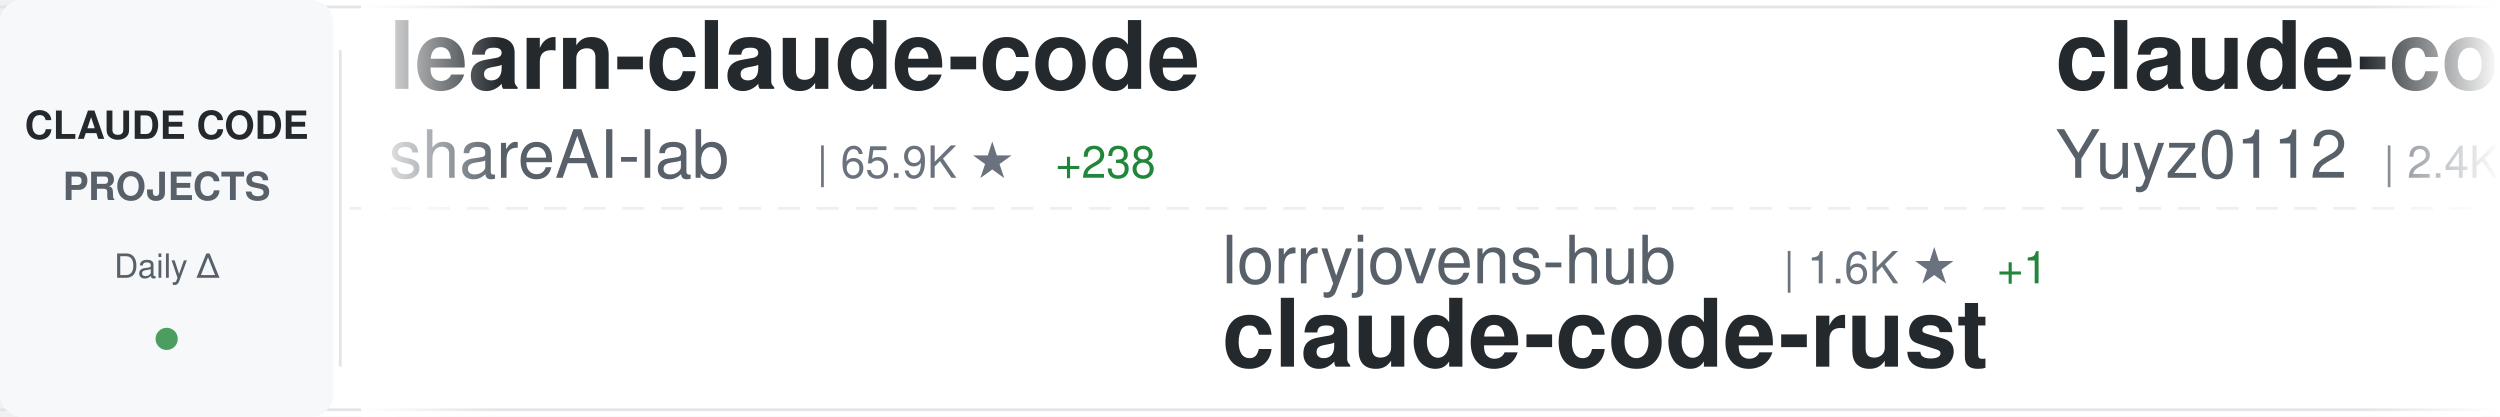
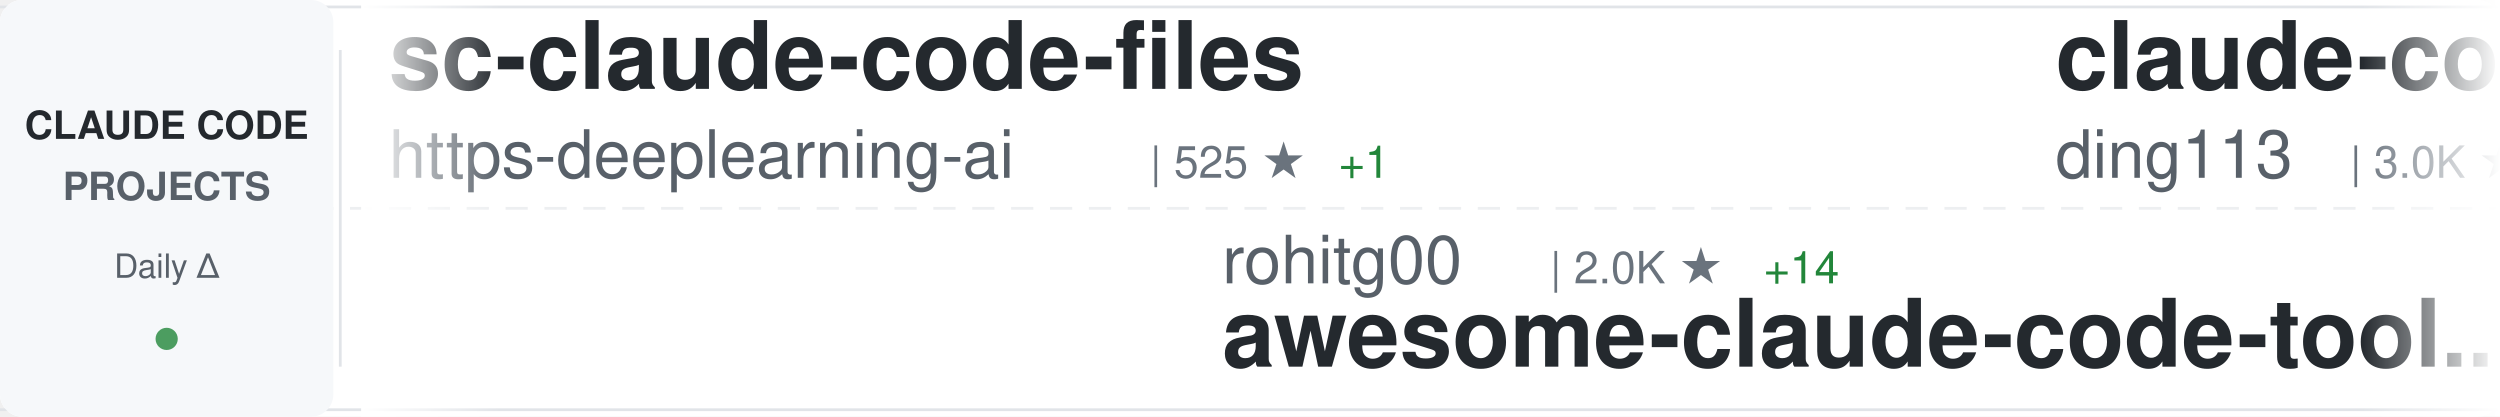
<svg xmlns="http://www.w3.org/2000/svg" width="900" height="150">
  <defs>
    <linearGradient id="awesomeLeftFade" x1="0%" y1="0%" x2="100%" y2="0%">
      <stop offset="0%" style="stop-color:#ffffff;stop-opacity:1" />
      <stop offset="100%" style="stop-color:#ffffff;stop-opacity:0" />
    </linearGradient>
    <linearGradient id="awesomeRightFade" x1="0%" y1="0%" x2="100%" y2="0%">
      <stop offset="0%" style="stop-color:#ffffff;stop-opacity:0" />
      <stop offset="100%" style="stop-color:#ffffff;stop-opacity:1" />
    </linearGradient>
  </defs>
  <rect width="900" height="150" fill="#ffffff" rx="8" />
  <rect x="0" y="2" width="900" height="1" fill="#e1e4e8" />
  <rect x="0" y="147" width="900" height="1" fill="#e1e4e8" />
  <line x1="0" y1="75" x2="900" y2="75" stroke="#e1e4e8" stroke-width="1" stroke-dasharray="8 6" opacity="0.6" />
  <rect x="0" y="0" width="120" height="150" fill="#f6f8fa" rx="8" />
  <text x="60" y="50" font-family="-apple-system, BlinkMacSystemFont, 'Segoe UI', Helvetica, Arial, sans-serif" font-size="14" font-weight="600" fill="#24292e" text-anchor="middle">CLAUDE CODE</text>
  <text x="60" y="72" font-family="-apple-system, BlinkMacSystemFont, 'Segoe UI', Helvetica, Arial, sans-serif" font-size="14" font-weight="600" fill="#586069" text-anchor="middle">PROJECTS</text>
  <text x="60" y="100" font-family="-apple-system, BlinkMacSystemFont, 'Segoe UI', Helvetica, Arial, sans-serif" font-size="12" font-weight="500" fill="#586069" text-anchor="middle">Daily Δ</text>
  <circle cx="60" cy="122" r="4" fill="#22863a" opacity="0.8" />
  <rect x="122" y="18" width="1" height="114" fill="#e1e4e8" />
  <clipPath id="awesomeTickerClip">
    <rect x="130" y="0" width="770" height="150" />
  </clipPath>
  <g clip-path="url(#awesomeTickerClip)">
    <g id="awesomeTickerItems">
      <animateTransform attributeName="transform" attributeType="XML" type="translate" from="0 0" to="-3000 0" dur="54s" repeatCount="indefinite" />
      <g transform="translate(0, 0)">
-         <text x="140" y="32" font-family="-apple-system, BlinkMacSystemFont, 'Segoe UI', Helvetica, Arial, sans-serif" font-size="34" font-weight="600" fill="#24292e">learn-claude-code</text>
-         <text x="140" y="64" font-family="-apple-system, BlinkMacSystemFont, 'Segoe UI', Helvetica, Arial, sans-serif" font-size="24" font-weight="400" fill="#586069">shareAI-lab</text>
-         <text x="294" y="64" font-family="-apple-system, BlinkMacSystemFont, 'Segoe UI', Helvetica, Arial, sans-serif" font-size="16" font-weight="500" fill="#6a737d">| 65.9K ★</text>
-         <text x="380" y="64" font-family="-apple-system, BlinkMacSystemFont, 'Segoe UI', Helvetica, Arial, sans-serif" font-size="16" font-weight="500" fill="#22863a"> +238</text>
+         <text x="140" y="32" font-family="-apple-system, BlinkMacSystemFont, 'Segoe UI', Helvetica, Arial, sans-serif" font-size="34" font-weight="600" fill="#24292e">sc-claude-code-files</text>
+         <text x="140" y="64" font-family="-apple-system, BlinkMacSystemFont, 'Segoe UI', Helvetica, Arial, sans-serif" font-size="24" font-weight="400" fill="#586069">https-deeplearning-ai</text>
+         <text x="414" y="64" font-family="-apple-system, BlinkMacSystemFont, 'Segoe UI', Helvetica, Arial, sans-serif" font-size="16" font-weight="500" fill="#6a737d">| 525 ★</text>
+         <text x="482" y="64" font-family="-apple-system, BlinkMacSystemFont, 'Segoe UI', Helvetica, Arial, sans-serif" font-size="16" font-weight="500" fill="#22863a"> +1</text>
      </g>
      <g transform="translate(300, 0)">
-         <text x="140" y="102" font-family="-apple-system, BlinkMacSystemFont, 'Segoe UI', Helvetica, Arial, sans-serif" font-size="24" font-weight="400" fill="#586069">lorryjovens-hub</text>
-         <text x="342" y="102" font-family="-apple-system, BlinkMacSystemFont, 'Segoe UI', Helvetica, Arial, sans-serif" font-size="16" font-weight="500" fill="#6a737d">| 1.6K ★</text>
-         <text x="419" y="102" font-family="-apple-system, BlinkMacSystemFont, 'Segoe UI', Helvetica, Arial, sans-serif" font-size="16" font-weight="500" fill="#22863a"> +1</text>
-         <text x="140" y="132" font-family="-apple-system, BlinkMacSystemFont, 'Segoe UI', Helvetica, Arial, sans-serif" font-size="34" font-weight="600" fill="#24292e">claude-code-rust</text>
+         <text x="140" y="102" font-family="-apple-system, BlinkMacSystemFont, 'Segoe UI', Helvetica, Arial, sans-serif" font-size="24" font-weight="400" fill="#586069">rohitg00</text>
+         <text x="258" y="102" font-family="-apple-system, BlinkMacSystemFont, 'Segoe UI', Helvetica, Arial, sans-serif" font-size="16" font-weight="500" fill="#6a737d">| 2.0K ★</text>
+         <text x="335" y="102" font-family="-apple-system, BlinkMacSystemFont, 'Segoe UI', Helvetica, Arial, sans-serif" font-size="16" font-weight="500" fill="#22863a"> +14</text>
+         <text x="140" y="132" font-family="-apple-system, BlinkMacSystemFont, 'Segoe UI', Helvetica, Arial, sans-serif" font-size="34" font-weight="600" fill="#24292e">awesome-claude-code-tool...</text>
      </g>
      <g transform="translate(600, 0)">
-         <text x="140" y="32" font-family="-apple-system, BlinkMacSystemFont, 'Segoe UI', Helvetica, Arial, sans-serif" font-size="34" font-weight="600" fill="#24292e">claude-code-reverse</text>
-         <text x="140" y="64" font-family="-apple-system, BlinkMacSystemFont, 'Segoe UI', Helvetica, Arial, sans-serif" font-size="24" font-weight="400" fill="#586069">Yuyz0112</text>
-         <text x="258" y="64" font-family="-apple-system, BlinkMacSystemFont, 'Segoe UI', Helvetica, Arial, sans-serif" font-size="16" font-weight="500" fill="#6a737d">| 2.4K ★</text>
-         <text x="335" y="64" font-family="-apple-system, BlinkMacSystemFont, 'Segoe UI', Helvetica, Arial, sans-serif" font-size="16" font-weight="500" fill="#22863a"> +2</text>
+         <text x="140" y="32" font-family="-apple-system, BlinkMacSystemFont, 'Segoe UI', Helvetica, Arial, sans-serif" font-size="34" font-weight="600" fill="#24292e">claude-code-hub</text>
+         <text x="140" y="64" font-family="-apple-system, BlinkMacSystemFont, 'Segoe UI', Helvetica, Arial, sans-serif" font-size="24" font-weight="400" fill="#586069">ding113</text>
+         <text x="246" y="64" font-family="-apple-system, BlinkMacSystemFont, 'Segoe UI', Helvetica, Arial, sans-serif" font-size="16" font-weight="500" fill="#6a737d">| 3.0K ★</text>
+         <text x="323" y="64" font-family="-apple-system, BlinkMacSystemFont, 'Segoe UI', Helvetica, Arial, sans-serif" font-size="16" font-weight="500" fill="#22863a"> +10</text>
      </g>
      <g transform="translate(900, 0)">
-         <text x="140" y="102" font-family="-apple-system, BlinkMacSystemFont, 'Segoe UI', Helvetica, Arial, sans-serif" font-size="24" font-weight="400" fill="#586069">rohitg00</text>
-         <text x="258" y="102" font-family="-apple-system, BlinkMacSystemFont, 'Segoe UI', Helvetica, Arial, sans-serif" font-size="16" font-weight="500" fill="#6a737d">| 2.0K ★</text>
-         <text x="335" y="102" font-family="-apple-system, BlinkMacSystemFont, 'Segoe UI', Helvetica, Arial, sans-serif" font-size="16" font-weight="500" fill="#22863a"> +13</text>
-         <text x="140" y="132" font-family="-apple-system, BlinkMacSystemFont, 'Segoe UI', Helvetica, Arial, sans-serif" font-size="34" font-weight="600" fill="#24292e">awesome-claude-code-tool...</text>
+         <text x="140" y="102" font-family="-apple-system, BlinkMacSystemFont, 'Segoe UI', Helvetica, Arial, sans-serif" font-size="24" font-weight="400" fill="#586069">simonw</text>
+         <text x="234" y="102" font-family="-apple-system, BlinkMacSystemFont, 'Segoe UI', Helvetica, Arial, sans-serif" font-size="16" font-weight="500" fill="#6a737d">| 1.6K ★</text>
+         <text x="140" y="132" font-family="-apple-system, BlinkMacSystemFont, 'Segoe UI', Helvetica, Arial, sans-serif" font-size="34" font-weight="600" fill="#24292e">claude-code-transcripts</text>
      </g>
      <g transform="translate(1200, 0)">
-         <text x="140" y="32" font-family="-apple-system, BlinkMacSystemFont, 'Segoe UI', Helvetica, Arial, sans-serif" font-size="34" font-weight="600" fill="#24292e">claude_codex_bridge</text>
-         <text x="140" y="64" font-family="-apple-system, BlinkMacSystemFont, 'Segoe UI', Helvetica, Arial, sans-serif" font-size="24" font-weight="400" fill="#586069">SeemSeam</text>
-         <text x="258" y="64" font-family="-apple-system, BlinkMacSystemFont, 'Segoe UI', Helvetica, Arial, sans-serif" font-size="16" font-weight="500" fill="#6a737d">| 2.9K ★</text>
-         <text x="335" y="64" font-family="-apple-system, BlinkMacSystemFont, 'Segoe UI', Helvetica, Arial, sans-serif" font-size="16" font-weight="500" fill="#22863a"> +13</text>
+         <text x="140" y="32" font-family="-apple-system, BlinkMacSystemFont, 'Segoe UI', Helvetica, Arial, sans-serif" font-size="34" font-weight="600" fill="#24292e">claude-code-source-code</text>
+         <text x="140" y="64" font-family="-apple-system, BlinkMacSystemFont, 'Segoe UI', Helvetica, Arial, sans-serif" font-size="24" font-weight="400" fill="#586069">777genius</text>
+         <text x="270" y="64" font-family="-apple-system, BlinkMacSystemFont, 'Segoe UI', Helvetica, Arial, sans-serif" font-size="16" font-weight="500" fill="#6a737d">| 914 ★</text>
      </g>
      <g transform="translate(1500, 0)">
-         <text x="140" y="102" font-family="-apple-system, BlinkMacSystemFont, 'Segoe UI', Helvetica, Arial, sans-serif" font-size="24" font-weight="400" fill="#586069">affaan-m</text>
-         <text x="258" y="102" font-family="-apple-system, BlinkMacSystemFont, 'Segoe UI', Helvetica, Arial, sans-serif" font-size="16" font-weight="500" fill="#6a737d">| 212.5K ★</text>
-         <text x="353" y="102" font-family="-apple-system, BlinkMacSystemFont, 'Segoe UI', Helvetica, Arial, sans-serif" font-size="16" font-weight="500" fill="#22863a"> +925</text>
-         <text x="140" y="132" font-family="-apple-system, BlinkMacSystemFont, 'Segoe UI', Helvetica, Arial, sans-serif" font-size="34" font-weight="600" fill="#24292e">ECC</text>
-       </g>
-       <g transform="translate(1800, 0)">
-         <text x="140" y="32" font-family="-apple-system, BlinkMacSystemFont, 'Segoe UI', Helvetica, Arial, sans-serif" font-size="34" font-weight="600" fill="#24292e">claude-code-transcripts</text>
-         <text x="140" y="64" font-family="-apple-system, BlinkMacSystemFont, 'Segoe UI', Helvetica, Arial, sans-serif" font-size="24" font-weight="400" fill="#586069">simonw</text>
-         <text x="234" y="64" font-family="-apple-system, BlinkMacSystemFont, 'Segoe UI', Helvetica, Arial, sans-serif" font-size="16" font-weight="500" fill="#6a737d">| 1.6K ★</text>
-       </g>
-       <g transform="translate(2100, 0)">
        <text x="140" y="102" font-family="-apple-system, BlinkMacSystemFont, 'Segoe UI', Helvetica, Arial, sans-serif" font-size="24" font-weight="400" fill="#586069">Pimzino</text>
        <text x="246" y="102" font-family="-apple-system, BlinkMacSystemFont, 'Segoe UI', Helvetica, Arial, sans-serif" font-size="16" font-weight="500" fill="#6a737d">| 3.8K ★</text>
        <text x="140" y="132" font-family="-apple-system, BlinkMacSystemFont, 'Segoe UI', Helvetica, Arial, sans-serif" font-size="34" font-weight="600" fill="#24292e">claude-code-spec-workflo...</text>
      </g>
+       <g transform="translate(1800, 0)">
+         <text x="140" y="32" font-family="-apple-system, BlinkMacSystemFont, 'Segoe UI', Helvetica, Arial, sans-serif" font-size="34" font-weight="600" fill="#24292e">claude-code-sourcemap</text>
+         <text x="140" y="64" font-family="-apple-system, BlinkMacSystemFont, 'Segoe UI', Helvetica, Arial, sans-serif" font-size="24" font-weight="400" fill="#586069">Hyper66666</text>
+         <text x="282" y="64" font-family="-apple-system, BlinkMacSystemFont, 'Segoe UI', Helvetica, Arial, sans-serif" font-size="16" font-weight="500" fill="#6a737d">| 215 ★</text>
+       </g>
+       <g transform="translate(2100, 0)">
+         <text x="140" y="102" font-family="-apple-system, BlinkMacSystemFont, 'Segoe UI', Helvetica, Arial, sans-serif" font-size="24" font-weight="400" fill="#586069">router-for-me</text>
+         <text x="318" y="102" font-family="-apple-system, BlinkMacSystemFont, 'Segoe UI', Helvetica, Arial, sans-serif" font-size="16" font-weight="500" fill="#6a737d">| 37.1K ★</text>
+         <text x="404" y="102" font-family="-apple-system, BlinkMacSystemFont, 'Segoe UI', Helvetica, Arial, sans-serif" font-size="16" font-weight="500" fill="#22863a"> +148</text>
+         <text x="140" y="132" font-family="-apple-system, BlinkMacSystemFont, 'Segoe UI', Helvetica, Arial, sans-serif" font-size="34" font-weight="600" fill="#24292e">CLIProxyAPI</text>
+       </g>
      <g transform="translate(2400, 0)">
-         <text x="140" y="32" font-family="-apple-system, BlinkMacSystemFont, 'Segoe UI', Helvetica, Arial, sans-serif" font-size="34" font-weight="600" fill="#24292e">Claude-Code-Source-Study</text>
-         <text x="140" y="64" font-family="-apple-system, BlinkMacSystemFont, 'Segoe UI', Helvetica, Arial, sans-serif" font-size="24" font-weight="400" fill="#586069">luyao618</text>
-         <text x="258" y="64" font-family="-apple-system, BlinkMacSystemFont, 'Segoe UI', Helvetica, Arial, sans-serif" font-size="16" font-weight="500" fill="#6a737d">| 1.5K ★</text>
-         <text x="335" y="64" font-family="-apple-system, BlinkMacSystemFont, 'Segoe UI', Helvetica, Arial, sans-serif" font-size="16" font-weight="500" fill="#22863a"> +5</text>
+         <text x="140" y="32" font-family="-apple-system, BlinkMacSystemFont, 'Segoe UI', Helvetica, Arial, sans-serif" font-size="34" font-weight="600" fill="#24292e">my-claude-code-setup</text>
+         <text x="140" y="64" font-family="-apple-system, BlinkMacSystemFont, 'Segoe UI', Helvetica, Arial, sans-serif" font-size="24" font-weight="400" fill="#586069">centminmod</text>
+         <text x="282" y="64" font-family="-apple-system, BlinkMacSystemFont, 'Segoe UI', Helvetica, Arial, sans-serif" font-size="16" font-weight="500" fill="#6a737d">| 2.4K ★</text>
+         <text x="359" y="64" font-family="-apple-system, BlinkMacSystemFont, 'Segoe UI', Helvetica, Arial, sans-serif" font-size="16" font-weight="500" fill="#22863a"> +2</text>
      </g>
      <g transform="translate(2700, 0)">
-         <text x="140" y="102" font-family="-apple-system, BlinkMacSystemFont, 'Segoe UI', Helvetica, Arial, sans-serif" font-size="24" font-weight="400" fill="#586069">alejandrobalderas</text>
-         <text x="366" y="102" font-family="-apple-system, BlinkMacSystemFont, 'Segoe UI', Helvetica, Arial, sans-serif" font-size="16" font-weight="500" fill="#6a737d">| 2.2K ★</text>
-         <text x="443" y="102" font-family="-apple-system, BlinkMacSystemFont, 'Segoe UI', Helvetica, Arial, sans-serif" font-size="16" font-weight="500" fill="#22863a"> +3</text>
-         <text x="140" y="132" font-family="-apple-system, BlinkMacSystemFont, 'Segoe UI', Helvetica, Arial, sans-serif" font-size="34" font-weight="600" fill="#24292e">claude-code-from-source</text>
+         <text x="140" y="102" font-family="-apple-system, BlinkMacSystemFont, 'Segoe UI', Helvetica, Arial, sans-serif" font-size="24" font-weight="400" fill="#586069">shareAI-lab</text>
+         <text x="294" y="102" font-family="-apple-system, BlinkMacSystemFont, 'Segoe UI', Helvetica, Arial, sans-serif" font-size="16" font-weight="500" fill="#6a737d">| 65.9K ★</text>
+         <text x="380" y="102" font-family="-apple-system, BlinkMacSystemFont, 'Segoe UI', Helvetica, Arial, sans-serif" font-size="16" font-weight="500" fill="#22863a"> +236</text>
+         <text x="140" y="132" font-family="-apple-system, BlinkMacSystemFont, 'Segoe UI', Helvetica, Arial, sans-serif" font-size="34" font-weight="600" fill="#24292e">learn-claude-code</text>
      </g>
      <g transform="translate(3000, 0)">
-         <text x="140" y="32" font-family="-apple-system, BlinkMacSystemFont, 'Segoe UI', Helvetica, Arial, sans-serif" font-size="34" font-weight="600" fill="#24292e">learn-claude-code</text>
-         <text x="140" y="64" font-family="-apple-system, BlinkMacSystemFont, 'Segoe UI', Helvetica, Arial, sans-serif" font-size="24" font-weight="400" fill="#586069">shareAI-lab</text>
-         <text x="294" y="64" font-family="-apple-system, BlinkMacSystemFont, 'Segoe UI', Helvetica, Arial, sans-serif" font-size="16" font-weight="500" fill="#6a737d">| 65.9K ★</text>
-         <text x="380" y="64" font-family="-apple-system, BlinkMacSystemFont, 'Segoe UI', Helvetica, Arial, sans-serif" font-size="16" font-weight="500" fill="#22863a"> +238</text>
+         <text x="140" y="32" font-family="-apple-system, BlinkMacSystemFont, 'Segoe UI', Helvetica, Arial, sans-serif" font-size="34" font-weight="600" fill="#24292e">sc-claude-code-files</text>
+         <text x="140" y="64" font-family="-apple-system, BlinkMacSystemFont, 'Segoe UI', Helvetica, Arial, sans-serif" font-size="24" font-weight="400" fill="#586069">https-deeplearning-ai</text>
+         <text x="414" y="64" font-family="-apple-system, BlinkMacSystemFont, 'Segoe UI', Helvetica, Arial, sans-serif" font-size="16" font-weight="500" fill="#6a737d">| 525 ★</text>
+         <text x="482" y="64" font-family="-apple-system, BlinkMacSystemFont, 'Segoe UI', Helvetica, Arial, sans-serif" font-size="16" font-weight="500" fill="#22863a"> +1</text>
      </g>
      <g transform="translate(3300, 0)">
-         <text x="140" y="102" font-family="-apple-system, BlinkMacSystemFont, 'Segoe UI', Helvetica, Arial, sans-serif" font-size="24" font-weight="400" fill="#586069">lorryjovens-hub</text>
-         <text x="342" y="102" font-family="-apple-system, BlinkMacSystemFont, 'Segoe UI', Helvetica, Arial, sans-serif" font-size="16" font-weight="500" fill="#6a737d">| 1.6K ★</text>
-         <text x="419" y="102" font-family="-apple-system, BlinkMacSystemFont, 'Segoe UI', Helvetica, Arial, sans-serif" font-size="16" font-weight="500" fill="#22863a"> +1</text>
-         <text x="140" y="132" font-family="-apple-system, BlinkMacSystemFont, 'Segoe UI', Helvetica, Arial, sans-serif" font-size="34" font-weight="600" fill="#24292e">claude-code-rust</text>
+         <text x="140" y="102" font-family="-apple-system, BlinkMacSystemFont, 'Segoe UI', Helvetica, Arial, sans-serif" font-size="24" font-weight="400" fill="#586069">rohitg00</text>
+         <text x="258" y="102" font-family="-apple-system, BlinkMacSystemFont, 'Segoe UI', Helvetica, Arial, sans-serif" font-size="16" font-weight="500" fill="#6a737d">| 2.0K ★</text>
+         <text x="335" y="102" font-family="-apple-system, BlinkMacSystemFont, 'Segoe UI', Helvetica, Arial, sans-serif" font-size="16" font-weight="500" fill="#22863a"> +14</text>
+         <text x="140" y="132" font-family="-apple-system, BlinkMacSystemFont, 'Segoe UI', Helvetica, Arial, sans-serif" font-size="34" font-weight="600" fill="#24292e">awesome-claude-code-tool...</text>
      </g>
      <g transform="translate(3600, 0)">
-         <text x="140" y="32" font-family="-apple-system, BlinkMacSystemFont, 'Segoe UI', Helvetica, Arial, sans-serif" font-size="34" font-weight="600" fill="#24292e">claude-code-reverse</text>
-         <text x="140" y="64" font-family="-apple-system, BlinkMacSystemFont, 'Segoe UI', Helvetica, Arial, sans-serif" font-size="24" font-weight="400" fill="#586069">Yuyz0112</text>
-         <text x="258" y="64" font-family="-apple-system, BlinkMacSystemFont, 'Segoe UI', Helvetica, Arial, sans-serif" font-size="16" font-weight="500" fill="#6a737d">| 2.4K ★</text>
-         <text x="335" y="64" font-family="-apple-system, BlinkMacSystemFont, 'Segoe UI', Helvetica, Arial, sans-serif" font-size="16" font-weight="500" fill="#22863a"> +2</text>
+         <text x="140" y="32" font-family="-apple-system, BlinkMacSystemFont, 'Segoe UI', Helvetica, Arial, sans-serif" font-size="34" font-weight="600" fill="#24292e">claude-code-hub</text>
+         <text x="140" y="64" font-family="-apple-system, BlinkMacSystemFont, 'Segoe UI', Helvetica, Arial, sans-serif" font-size="24" font-weight="400" fill="#586069">ding113</text>
+         <text x="246" y="64" font-family="-apple-system, BlinkMacSystemFont, 'Segoe UI', Helvetica, Arial, sans-serif" font-size="16" font-weight="500" fill="#6a737d">| 3.0K ★</text>
+         <text x="323" y="64" font-family="-apple-system, BlinkMacSystemFont, 'Segoe UI', Helvetica, Arial, sans-serif" font-size="16" font-weight="500" fill="#22863a"> +10</text>
      </g>
      <g transform="translate(3900, 0)">
-         <text x="140" y="102" font-family="-apple-system, BlinkMacSystemFont, 'Segoe UI', Helvetica, Arial, sans-serif" font-size="24" font-weight="400" fill="#586069">rohitg00</text>
-         <text x="258" y="102" font-family="-apple-system, BlinkMacSystemFont, 'Segoe UI', Helvetica, Arial, sans-serif" font-size="16" font-weight="500" fill="#6a737d">| 2.0K ★</text>
-         <text x="335" y="102" font-family="-apple-system, BlinkMacSystemFont, 'Segoe UI', Helvetica, Arial, sans-serif" font-size="16" font-weight="500" fill="#22863a"> +13</text>
-         <text x="140" y="132" font-family="-apple-system, BlinkMacSystemFont, 'Segoe UI', Helvetica, Arial, sans-serif" font-size="34" font-weight="600" fill="#24292e">awesome-claude-code-tool...</text>
+         <text x="140" y="102" font-family="-apple-system, BlinkMacSystemFont, 'Segoe UI', Helvetica, Arial, sans-serif" font-size="24" font-weight="400" fill="#586069">simonw</text>
+         <text x="234" y="102" font-family="-apple-system, BlinkMacSystemFont, 'Segoe UI', Helvetica, Arial, sans-serif" font-size="16" font-weight="500" fill="#6a737d">| 1.6K ★</text>
+         <text x="140" y="132" font-family="-apple-system, BlinkMacSystemFont, 'Segoe UI', Helvetica, Arial, sans-serif" font-size="34" font-weight="600" fill="#24292e">claude-code-transcripts</text>
      </g>
    </g>
  </g>
  <rect x="130" y="0" width="50" height="150" fill="url(#awesomeLeftFade)" />
  <rect x="850" y="0" width="50" height="150" fill="url(#awesomeRightFade)" />
</svg>
